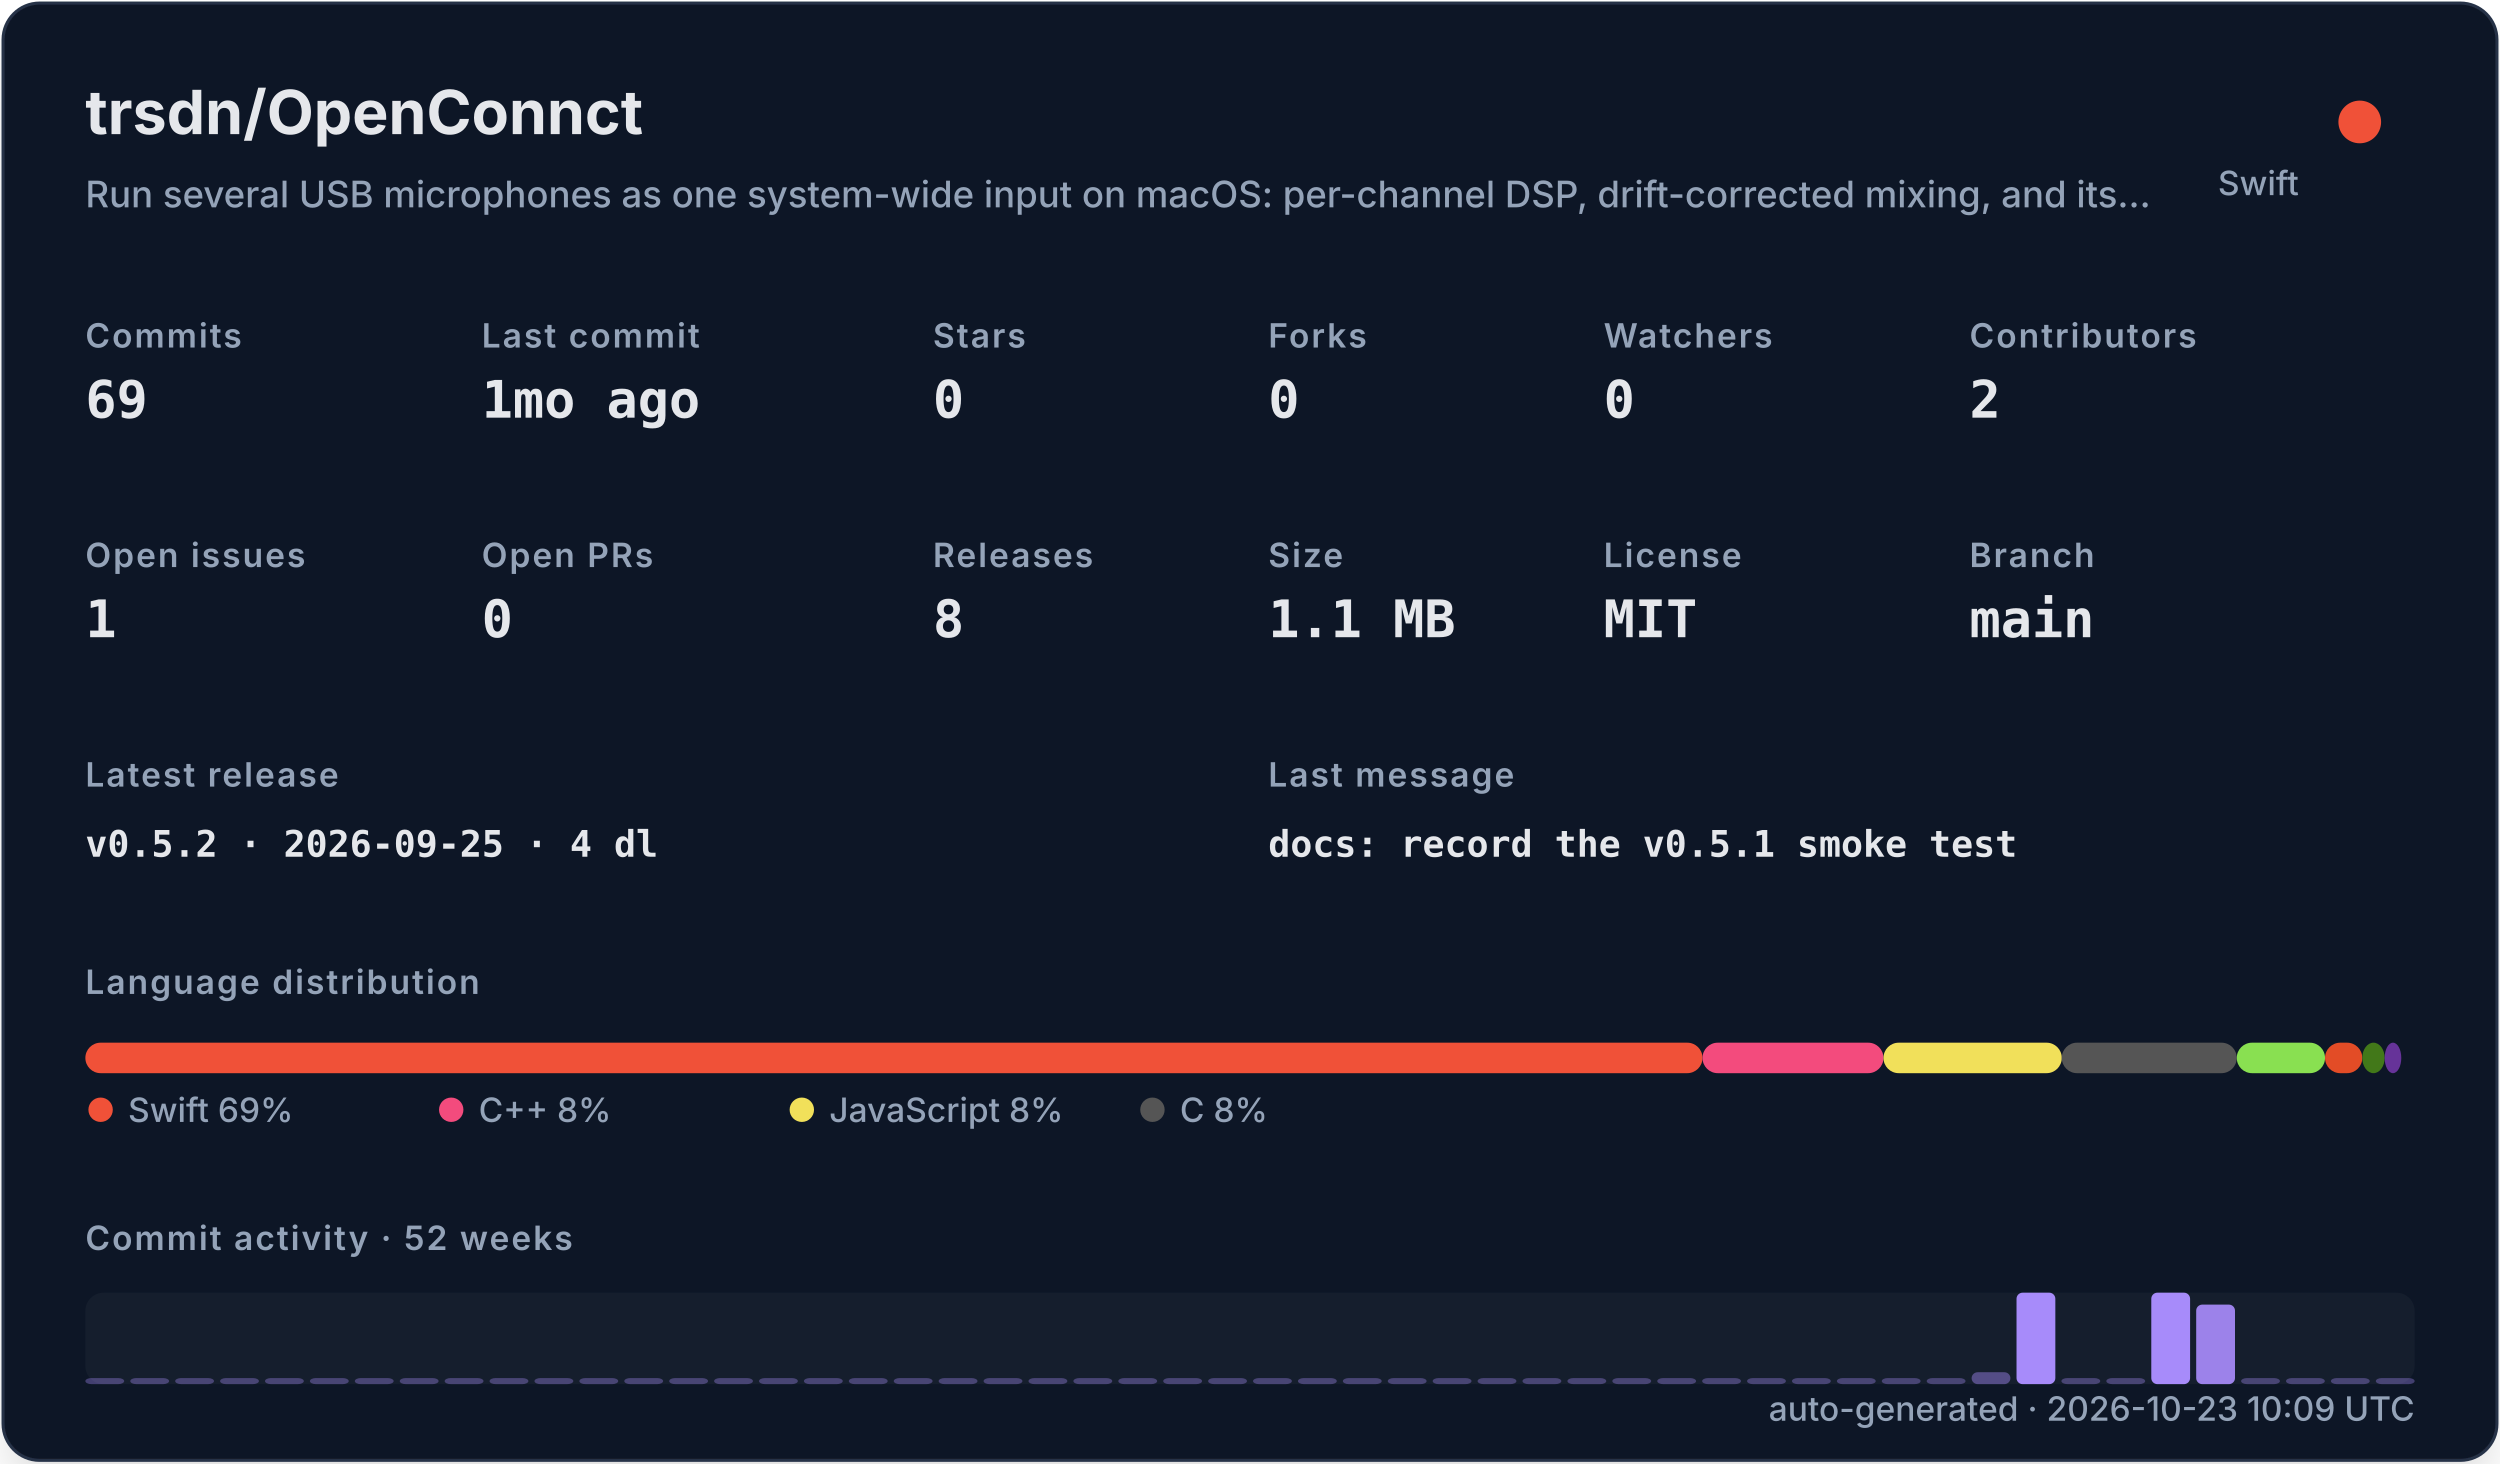
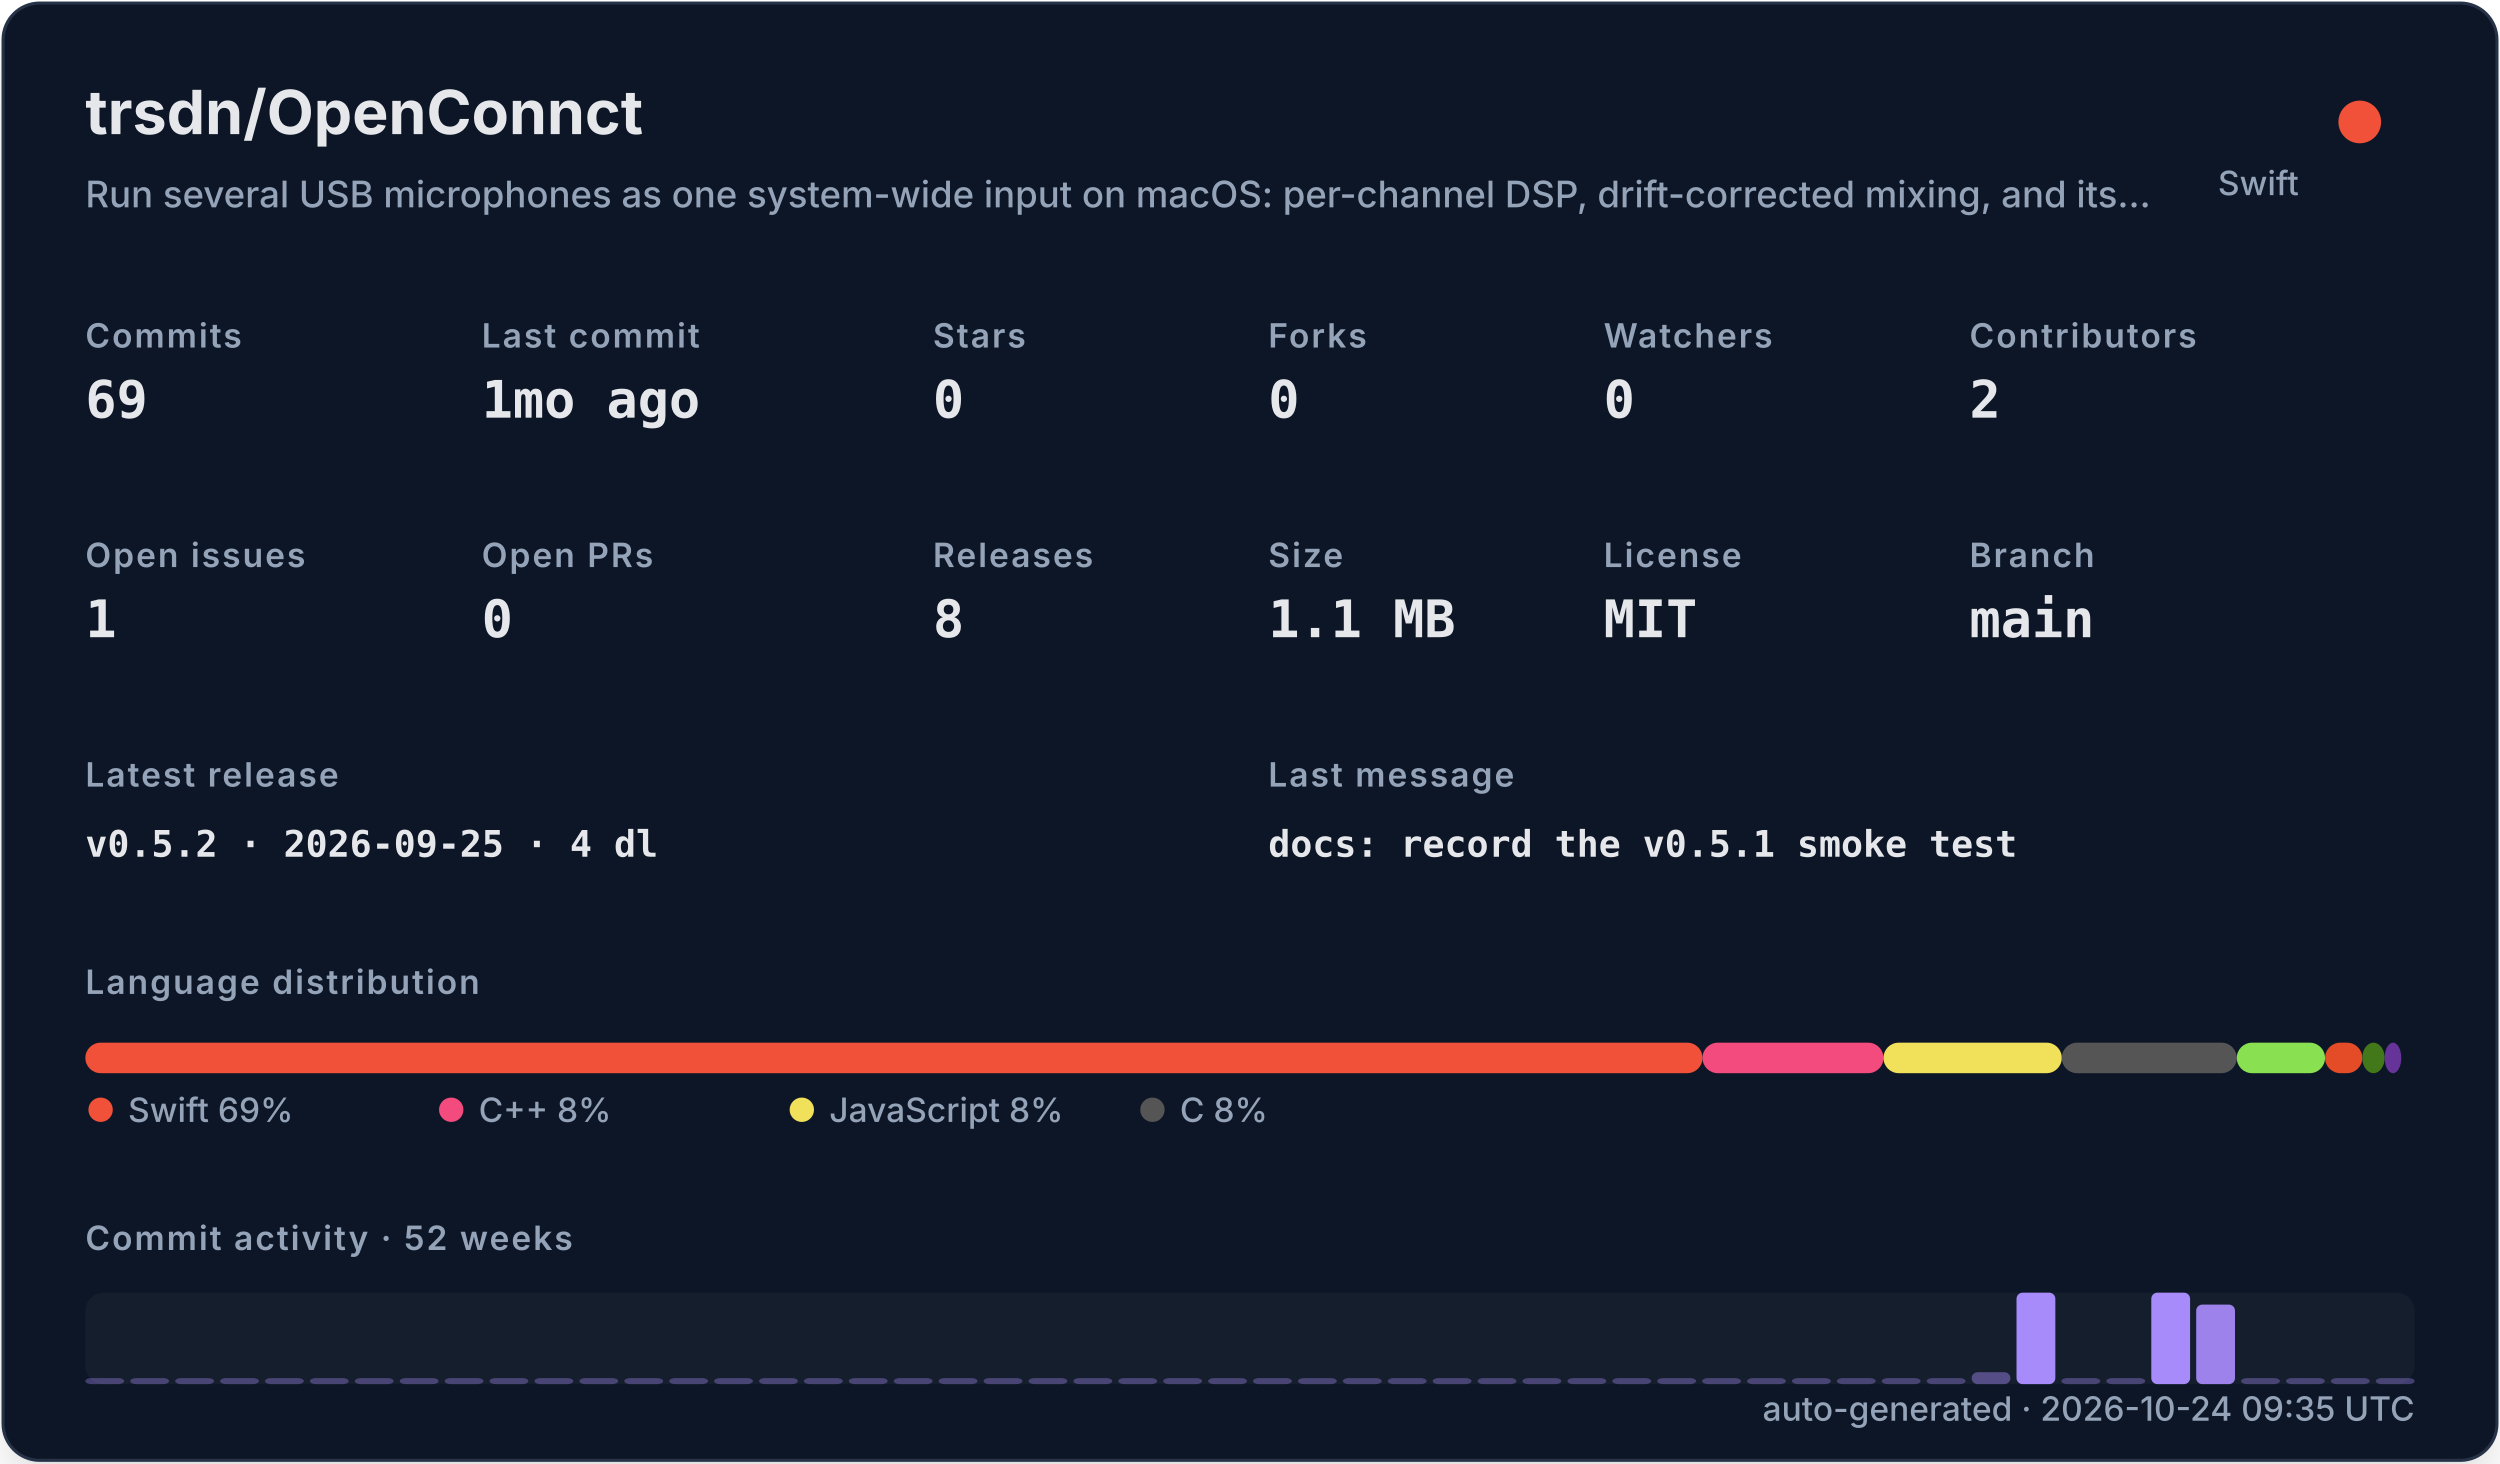
<svg xmlns="http://www.w3.org/2000/svg" width="820" height="480" viewBox="0 0 820 480" role="img">
  <defs>
    <filter id="shadow" x="-10%" y="-10%" width="120%" height="120%">
      <feDropShadow dx="0" dy="8" stdDeviation="10" flood-color="#000000" flood-opacity="0.16" />
    </filter>
    <style>
    .title { font: 700 20px -apple-system,BlinkMacSystemFont,"Segoe UI",sans-serif; fill: #e5e7eb; }
    .subtitle { font: 500 12px -apple-system,BlinkMacSystemFont,"Segoe UI",sans-serif; fill: #94a3b8; }
    .label { font: 600 11px -apple-system,BlinkMacSystemFont,"Segoe UI",sans-serif; fill: #94a3b8; text-transform: uppercase; letter-spacing: .06em; }
    .value { font: 700 17px ui-monospace,SFMono-Regular,Menlo,monospace; fill: #e5e7eb; }
    .small { font: 500 11px -apple-system,BlinkMacSystemFont,"Segoe UI",sans-serif; fill: #94a3b8; }
    .tiny { font: 500 10px -apple-system,BlinkMacSystemFont,"Segoe UI",sans-serif; fill: #94a3b8; }
    .mono { font: 650 12px ui-monospace,SFMono-Regular,Menlo,monospace; fill: #e5e7eb; }
  </style>
  </defs>
  <rect x="1" y="1" width="818" height="478" rx="12" fill="#111827" stroke="#263247" filter="url(#shadow)" />
  <text x="28" y="44" class="title">trsdn/OpenConnct</text>
  <text x="28" y="68" class="subtitle">Run several USB microphones as one system-wide input on macOS: per-channel DSP, drift-corrected mixing, and its…</text>
  <circle cx="774" cy="40" r="7" fill="#F05138" />
  <text x="754" y="64" text-anchor="end" class="small">Swift</text>
  <text x="28" y="114" class="label">Commits</text>
  <text x="28" y="137" class="value">69</text>
  <text x="158" y="114" class="label">Last commit</text>
  <text x="158" y="137" class="value">1mo ago</text>
  <text x="306" y="114" class="label">Stars</text>
  <text x="306" y="137" class="value">0</text>
  <text x="416" y="114" class="label">Forks</text>
  <text x="416" y="137" class="value">0</text>
  <text x="526" y="114" class="label">Watchers</text>
  <text x="526" y="137" class="value">0</text>
  <text x="646" y="114" class="label">Contributors</text>
  <text x="646" y="137" class="value">2</text>
  <text x="28" y="186" class="label">Open issues</text>
  <text x="28" y="209" class="value">1</text>
  <text x="158" y="186" class="label">Open PRs</text>
  <text x="158" y="209" class="value">0</text>
  <text x="306" y="186" class="label">Releases</text>
  <text x="306" y="209" class="value">8</text>
  <text x="416" y="186" class="label">Size</text>
  <text x="416" y="209" class="value">1.1 MB</text>
  <text x="526" y="186" class="label">License</text>
  <text x="526" y="209" class="value">MIT</text>
  <text x="646" y="186" class="label">Branch</text>
  <text x="646" y="209" class="value">main</text>
  <text x="28" y="258" class="label">Latest release</text>
  <text x="28" y="281" class="mono">v0.5.2 · 2026-09-25 · 4 dl</text>
  <text x="416" y="258" class="label">Last message</text>
  <text x="416" y="281" class="mono">docs: record the v0.5.1 smoke test</text>
  <text x="28" y="326" class="label">Language distribution</text>
  <rect x="28.00" y="342" width="530.42" height="10" rx="5" fill="#F05138" />
  <rect x="558.42" y="342" width="59.36" height="10" rx="5" fill="#f34b7d" />
  <rect x="617.78" y="342" width="58.49" height="10" rx="5" fill="#f1e05a" />
  <rect x="676.27" y="342" width="57.38" height="10" rx="5" fill="#555555" />
  <rect x="733.66" y="342" width="28.95" height="10" rx="5" fill="#89e051" />
  <rect x="762.61" y="342" width="12.22" height="10" rx="5" fill="#e34c26" />
  <rect x="774.83" y="342" width="7.34" height="10" rx="5" fill="#427819" />
  <rect x="782.17" y="342" width="5.45" height="10" rx="5" fill="#663399" />
  <circle cx="33" cy="364" r="4" fill="#F05138" />
  <text x="42" y="368" class="small">Swift 69%</text>
  <circle cx="148" cy="364" r="4" fill="#f34b7d" />
  <text x="157" y="368" class="small">C++ 8%</text>
  <circle cx="263" cy="364" r="4" fill="#f1e05a" />
  <text x="272" y="368" class="small">JavaScript 8%</text>
  <circle cx="378" cy="364" r="4" fill="#555555" />
  <text x="387" y="368" class="small">C 8%</text>
  <text x="28" y="410" class="label">Commit activity · 52 weeks</text>
  <rect x="28" y="424" width="764" height="30" rx="6" fill="#1f2937" opacity=".42" />
  <rect x="28.00" y="452.00" width="12.73" height="2.00" rx="2" fill="#a78bfa" opacity="0.35" />
  <rect x="42.73" y="452.00" width="12.73" height="2.00" rx="2" fill="#a78bfa" opacity="0.35" />
  <rect x="57.46" y="452.00" width="12.73" height="2.00" rx="2" fill="#a78bfa" opacity="0.35" />
  <rect x="72.19" y="452.00" width="12.73" height="2.00" rx="2" fill="#a78bfa" opacity="0.35" />
  <rect x="86.92" y="452.00" width="12.73" height="2.00" rx="2" fill="#a78bfa" opacity="0.35" />
  <rect x="101.65" y="452.00" width="12.73" height="2.00" rx="2" fill="#a78bfa" opacity="0.35" />
  <rect x="116.38" y="452.00" width="12.73" height="2.00" rx="2" fill="#a78bfa" opacity="0.35" />
  <rect x="131.12" y="452.00" width="12.73" height="2.00" rx="2" fill="#a78bfa" opacity="0.35" />
  <rect x="145.85" y="452.00" width="12.73" height="2.00" rx="2" fill="#a78bfa" opacity="0.35" />
  <rect x="160.58" y="452.00" width="12.73" height="2.00" rx="2" fill="#a78bfa" opacity="0.35" />
  <rect x="175.31" y="452.00" width="12.73" height="2.00" rx="2" fill="#a78bfa" opacity="0.35" />
  <rect x="190.04" y="452.00" width="12.73" height="2.00" rx="2" fill="#a78bfa" opacity="0.35" />
  <rect x="204.77" y="452.00" width="12.73" height="2.00" rx="2" fill="#a78bfa" opacity="0.35" />
  <rect x="219.50" y="452.00" width="12.73" height="2.00" rx="2" fill="#a78bfa" opacity="0.35" />
  <rect x="234.23" y="452.00" width="12.73" height="2.00" rx="2" fill="#a78bfa" opacity="0.35" />
  <rect x="248.96" y="452.00" width="12.73" height="2.00" rx="2" fill="#a78bfa" opacity="0.35" />
  <rect x="263.69" y="452.00" width="12.73" height="2.00" rx="2" fill="#a78bfa" opacity="0.35" />
  <rect x="278.42" y="452.00" width="12.73" height="2.00" rx="2" fill="#a78bfa" opacity="0.35" />
  <rect x="293.15" y="452.00" width="12.73" height="2.00" rx="2" fill="#a78bfa" opacity="0.35" />
  <rect x="307.88" y="452.00" width="12.73" height="2.00" rx="2" fill="#a78bfa" opacity="0.35" />
  <rect x="322.62" y="452.00" width="12.73" height="2.00" rx="2" fill="#a78bfa" opacity="0.35" />
  <rect x="337.35" y="452.00" width="12.73" height="2.00" rx="2" fill="#a78bfa" opacity="0.35" />
  <rect x="352.08" y="452.00" width="12.73" height="2.00" rx="2" fill="#a78bfa" opacity="0.35" />
  <rect x="366.81" y="452.00" width="12.73" height="2.00" rx="2" fill="#a78bfa" opacity="0.35" />
  <rect x="381.54" y="452.00" width="12.73" height="2.00" rx="2" fill="#a78bfa" opacity="0.35" />
  <rect x="396.27" y="452.00" width="12.73" height="2.00" rx="2" fill="#a78bfa" opacity="0.35" />
  <rect x="411.00" y="452.00" width="12.73" height="2.00" rx="2" fill="#a78bfa" opacity="0.35" />
  <rect x="425.73" y="452.00" width="12.73" height="2.00" rx="2" fill="#a78bfa" opacity="0.35" />
  <rect x="440.46" y="452.00" width="12.73" height="2.00" rx="2" fill="#a78bfa" opacity="0.35" />
  <rect x="455.19" y="452.00" width="12.73" height="2.00" rx="2" fill="#a78bfa" opacity="0.35" />
  <rect x="469.92" y="452.00" width="12.73" height="2.00" rx="2" fill="#a78bfa" opacity="0.35" />
  <rect x="484.65" y="452.00" width="12.73" height="2.00" rx="2" fill="#a78bfa" opacity="0.35" />
  <rect x="499.38" y="452.00" width="12.73" height="2.00" rx="2" fill="#a78bfa" opacity="0.35" />
  <rect x="514.12" y="452.00" width="12.73" height="2.00" rx="2" fill="#a78bfa" opacity="0.35" />
  <rect x="528.85" y="452.00" width="12.73" height="2.00" rx="2" fill="#a78bfa" opacity="0.35" />
  <rect x="543.58" y="452.00" width="12.73" height="2.00" rx="2" fill="#a78bfa" opacity="0.35" />
  <rect x="558.31" y="452.00" width="12.73" height="2.00" rx="2" fill="#a78bfa" opacity="0.35" />
  <rect x="573.04" y="452.00" width="12.73" height="2.00" rx="2" fill="#a78bfa" opacity="0.35" />
  <rect x="587.77" y="452.00" width="12.73" height="2.00" rx="2" fill="#a78bfa" opacity="0.35" />
  <rect x="602.50" y="452.00" width="12.73" height="2.00" rx="2" fill="#a78bfa" opacity="0.35" />
  <rect x="617.23" y="452.00" width="12.73" height="2.00" rx="2" fill="#a78bfa" opacity="0.35" />
  <rect x="631.96" y="452.00" width="12.73" height="2.00" rx="2" fill="#a78bfa" opacity="0.35" />
  <rect x="646.69" y="450.09" width="12.73" height="3.91" rx="2" fill="#a78bfa" opacity="0.43" />
  <rect x="661.42" y="424.00" width="12.73" height="30.00" rx="2" fill="#a78bfa" opacity="1.00" />
  <rect x="676.15" y="452.00" width="12.73" height="2.00" rx="2" fill="#a78bfa" opacity="0.35" />
  <rect x="690.88" y="452.00" width="12.73" height="2.00" rx="2" fill="#a78bfa" opacity="0.35" />
  <rect x="705.62" y="424.00" width="12.73" height="30.00" rx="2" fill="#a78bfa" opacity="1.00" />
  <rect x="720.35" y="427.91" width="12.73" height="26.09" rx="2" fill="#a78bfa" opacity="0.92" />
  <rect x="735.08" y="452.00" width="12.73" height="2.00" rx="2" fill="#a78bfa" opacity="0.35" />
  <rect x="749.81" y="452.00" width="12.73" height="2.00" rx="2" fill="#a78bfa" opacity="0.35" />
  <rect x="764.54" y="452.00" width="12.73" height="2.00" rx="2" fill="#a78bfa" opacity="0.35" />
  <rect x="779.27" y="452.00" width="12.73" height="2.00" rx="2" fill="#a78bfa" opacity="0.35" />
-   <text x="792" y="466" text-anchor="end" class="small">auto-generated · 2026-10-23 10:09 UTC</text>
+   <text x="792" y="466" text-anchor="end" class="small">auto-generated · 2026-10-24 09:35 UTC</text>
</svg>
